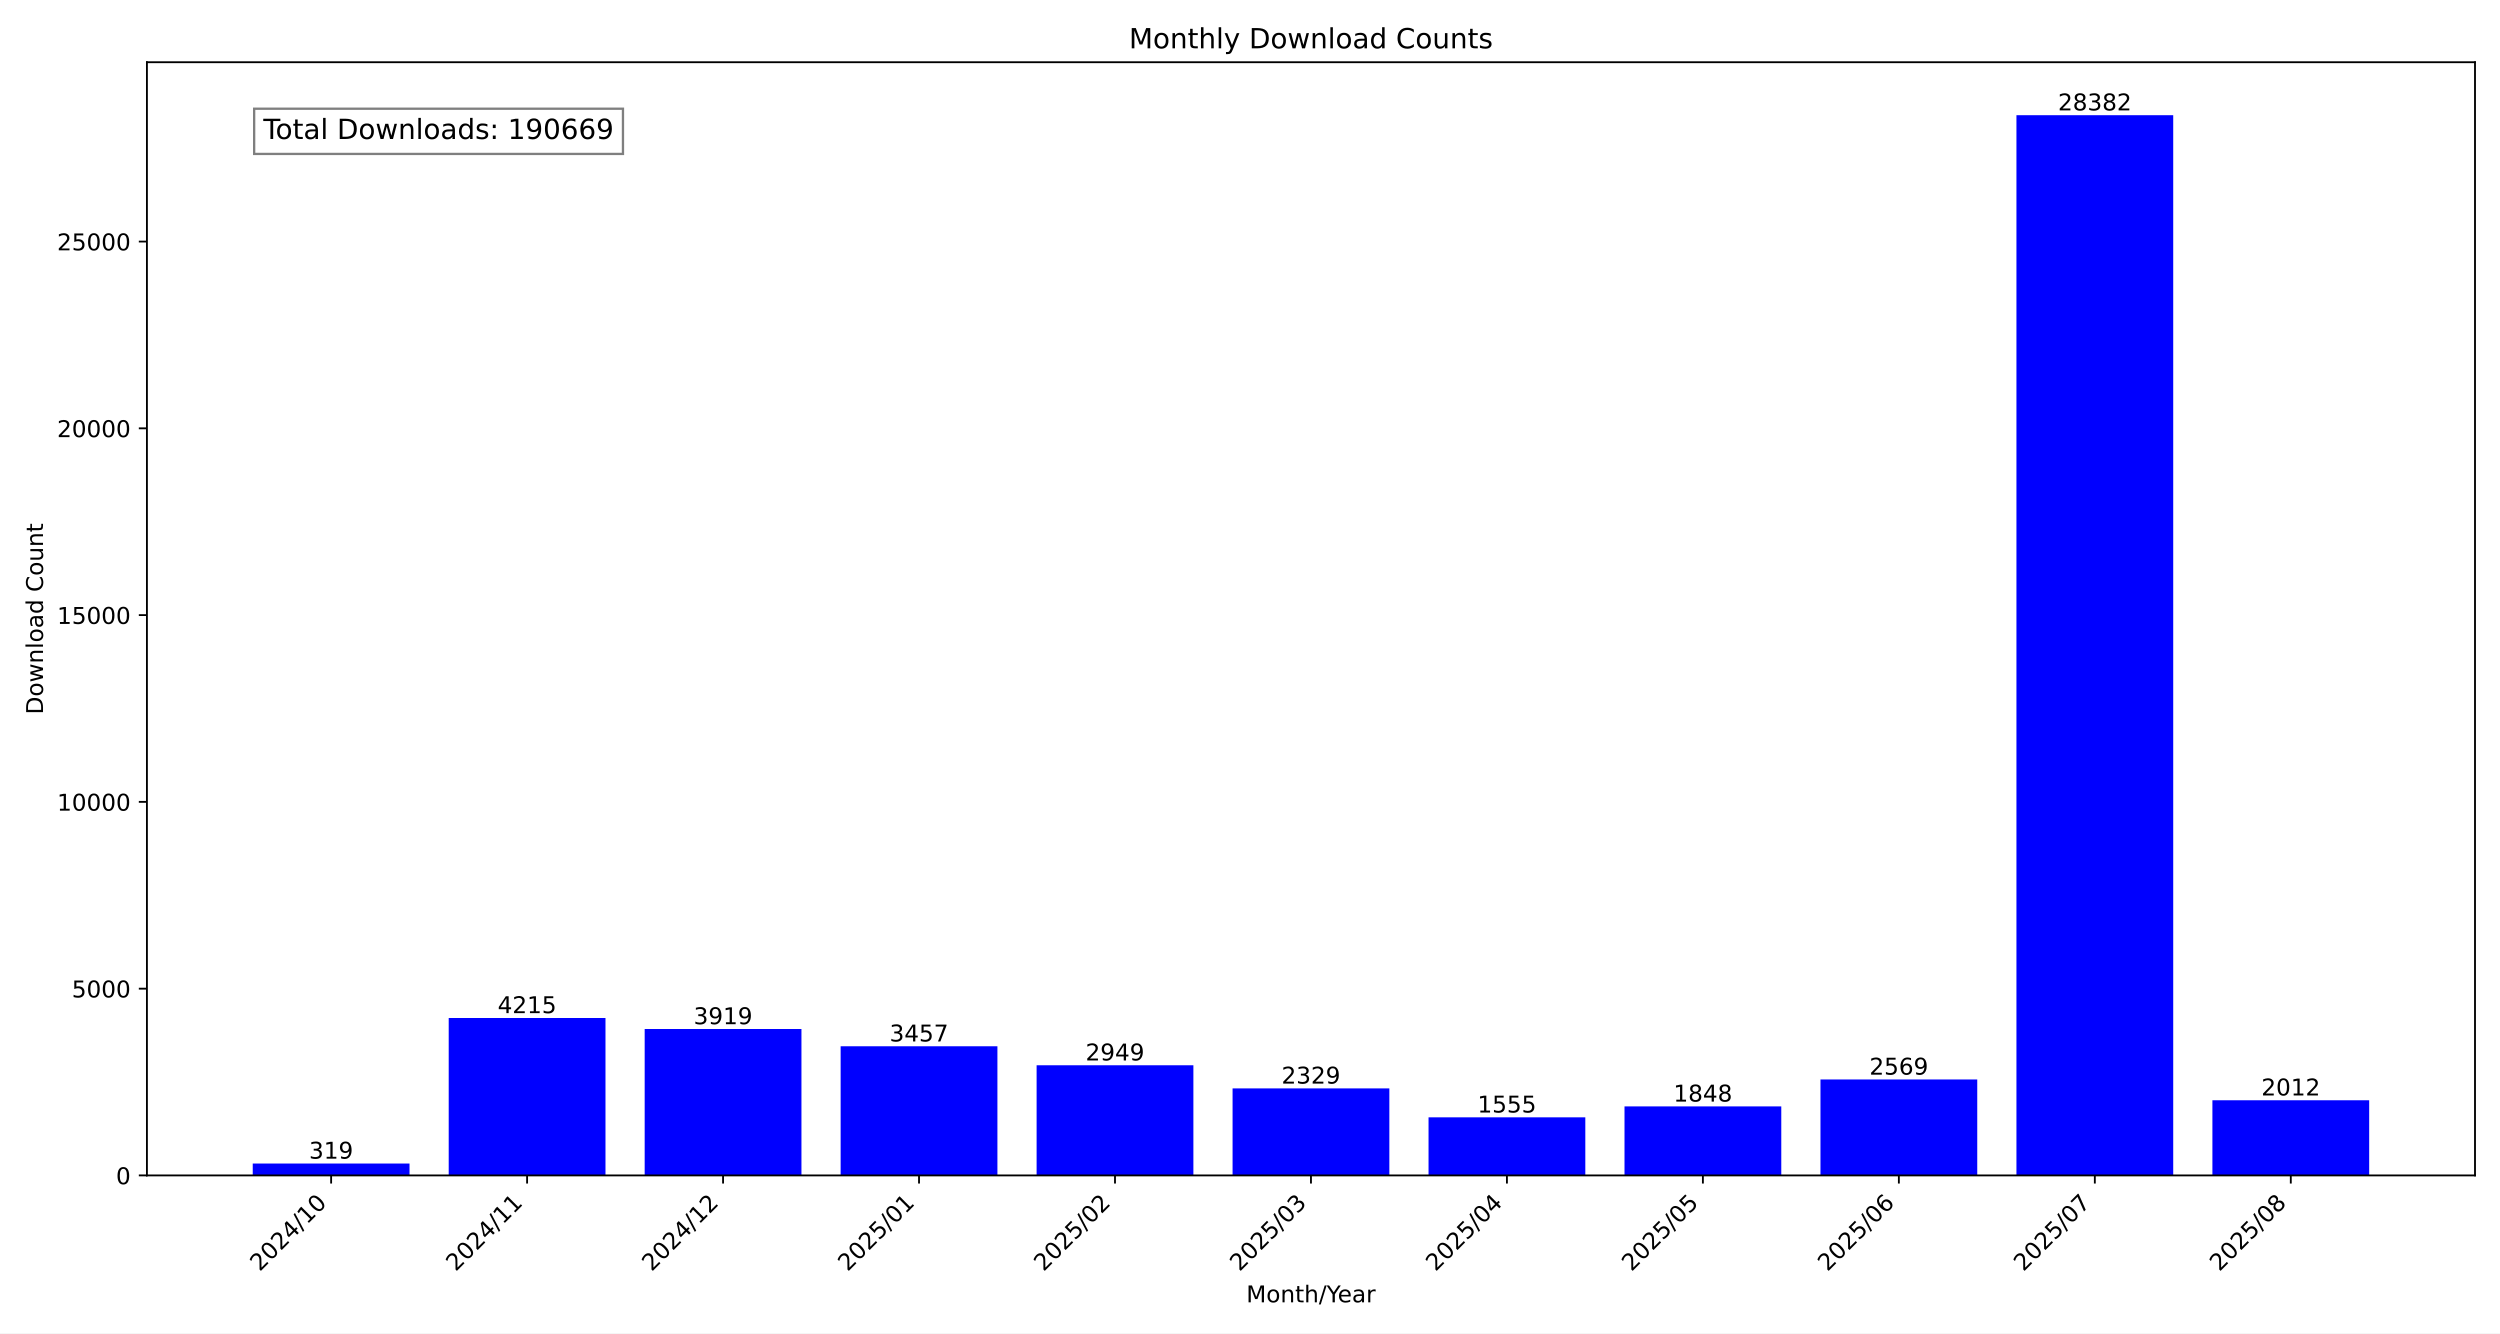
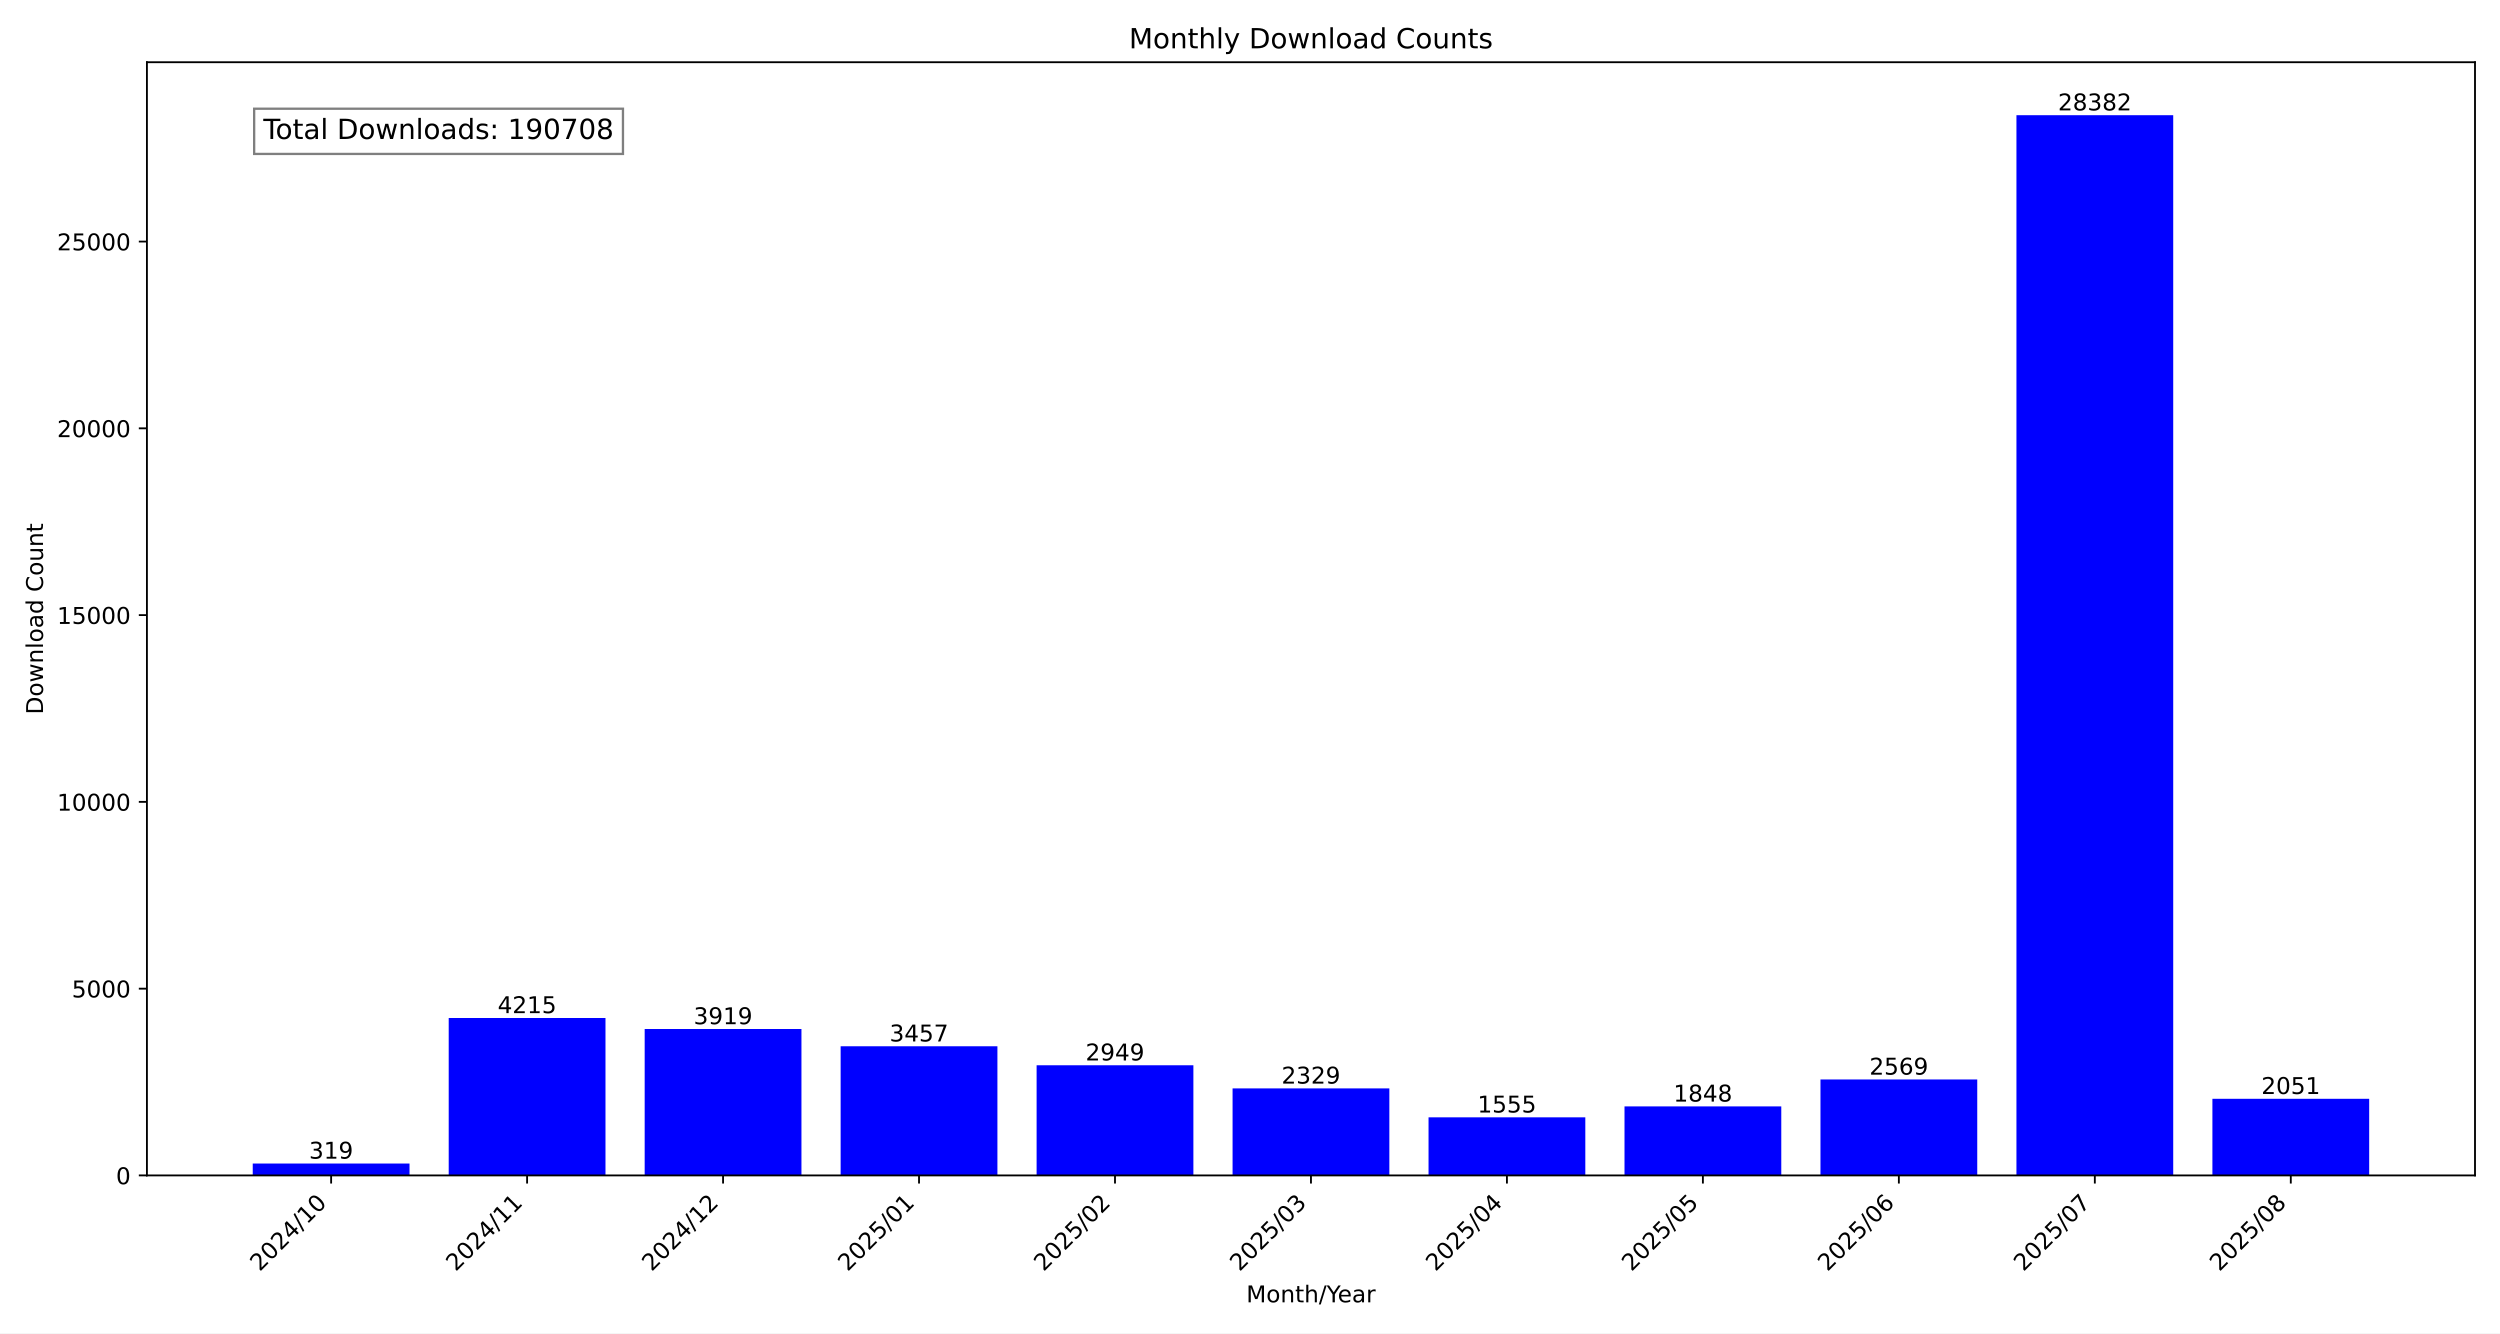
<svg xmlns="http://www.w3.org/2000/svg" xmlns:xlink="http://www.w3.org/1999/xlink" width="1080pt" height="576pt" viewBox="0 0 1080 576" version="1.1">
  <defs>
    <style type="text/css">*{stroke-linejoin: round; stroke-linecap: butt}</style>
  </defs>
  <g id="figure_1">
    <g id="patch_1">
      <path d="M 0 576  L 1080 576  L 1080 0  L 0 0  z " style="fill: #ffffff" />
    </g>
    <g id="axes_1">
      <g id="patch_2">
        <path d="M 63.47 507.782  L 1069.2 507.782  L 1069.2 26.88  L 63.47 26.88  z " style="fill: #ffffff" />
      </g>
      <g id="patch_3">
-         <path d="M 109.185 507.782  L 176.911 507.782  L 176.911 502.634  L 109.185 502.634  z " clip-path="url(#pecdec81a2e)" style="fill: #0000ff" />
+         <path d="M 109.185 507.782  L 176.911 507.782  L 176.911 502.634  L 109.185 502.634  z " clip-path="url(#p4557c982a7)" style="fill: #0000ff" />
      </g>
      <g id="patch_4">
-         <path d="M 193.842 507.782  L 261.568 507.782  L 261.568 439.764  L 193.842 439.764  z " clip-path="url(#pecdec81a2e)" style="fill: #0000ff" />
+         <path d="M 193.842 507.782  L 261.568 507.782  L 261.568 439.764  L 193.842 439.764  z " clip-path="url(#p4557c982a7)" style="fill: #0000ff" />
      </g>
      <g id="patch_5">
-         <path d="M 278.5 507.782  L 346.226 507.782  L 346.226 444.541  L 278.5 444.541  z " clip-path="url(#pecdec81a2e)" style="fill: #0000ff" />
+         <path d="M 278.5 507.782  L 346.226 507.782  L 346.226 444.541  L 278.5 444.541  z " clip-path="url(#p4557c982a7)" style="fill: #0000ff" />
      </g>
      <g id="patch_6">
-         <path d="M 363.157 507.782  L 430.883 507.782  L 430.883 451.996  L 363.157 451.996  z " clip-path="url(#pecdec81a2e)" style="fill: #0000ff" />
+         <path d="M 363.157 507.782  L 430.883 507.782  L 430.883 451.996  L 363.157 451.996  z " clip-path="url(#p4557c982a7)" style="fill: #0000ff" />
      </g>
      <g id="patch_7">
-         <path d="M 447.815 507.782  L 515.541 507.782  L 515.541 460.194  L 447.815 460.194  z " clip-path="url(#pecdec81a2e)" style="fill: #0000ff" />
+         <path d="M 447.815 507.782  L 515.541 507.782  L 515.541 460.194  L 447.815 460.194  z " clip-path="url(#p4557c982a7)" style="fill: #0000ff" />
      </g>
      <g id="patch_8">
-         <path d="M 532.472 507.782  L 600.198 507.782  L 600.198 470.199  L 532.472 470.199  z " clip-path="url(#pecdec81a2e)" style="fill: #0000ff" />
+         <path d="M 532.472 507.782  L 600.198 507.782  L 600.198 470.199  L 532.472 470.199  z " clip-path="url(#p4557c982a7)" style="fill: #0000ff" />
      </g>
      <g id="patch_9">
-         <path d="M 617.129 507.782  L 684.855 507.782  L 684.855 482.689  L 617.129 482.689  z " clip-path="url(#pecdec81a2e)" style="fill: #0000ff" />
+         <path d="M 617.129 507.782  L 684.855 507.782  L 684.855 482.689  L 617.129 482.689  z " clip-path="url(#p4557c982a7)" style="fill: #0000ff" />
      </g>
      <g id="patch_10">
-         <path d="M 701.787 507.782  L 769.513 507.782  L 769.513 477.961  L 701.787 477.961  z " clip-path="url(#pecdec81a2e)" style="fill: #0000ff" />
+         <path d="M 701.787 507.782  L 769.513 507.782  L 769.513 477.961  L 701.787 477.961  z " clip-path="url(#p4557c982a7)" style="fill: #0000ff" />
      </g>
      <g id="patch_11">
-         <path d="M 786.444 507.782  L 854.17 507.782  L 854.17 466.326  L 786.444 466.326  z " clip-path="url(#pecdec81a2e)" style="fill: #0000ff" />
+         <path d="M 786.444 507.782  L 854.17 507.782  L 854.17 466.326  L 786.444 466.326  z " clip-path="url(#p4557c982a7)" style="fill: #0000ff" />
      </g>
      <g id="patch_12">
-         <path d="M 871.102 507.782  L 938.828 507.782  L 938.828 49.78  L 871.102 49.78  z " clip-path="url(#pecdec81a2e)" style="fill: #0000ff" />
+         <path d="M 871.102 507.782  L 938.828 507.782  L 938.828 49.78  L 871.102 49.78  z " clip-path="url(#p4557c982a7)" style="fill: #0000ff" />
      </g>
      <g id="patch_13">
-         <path d="M 955.759 507.782  L 1023.485 507.782  L 1023.485 475.314  L 955.759 475.314  z " clip-path="url(#pecdec81a2e)" style="fill: #0000ff" />
+         <path d="M 955.759 507.782  L 1023.485 507.782  L 1023.485 474.685  L 955.759 474.685  z " clip-path="url(#p4557c982a7)" style="fill: #0000ff" />
      </g>
      <g id="matplotlib.axis_1">
        <g id="xtick_1">
          <g id="line2d_1">
            <defs>
-               <path id="mcdb3d91a93" d="M 0 0  L 0 3.5  " style="stroke: #000000; stroke-width: 0.8" />
+               <path id="mcd6a079974" d="M 0 0  L 0 3.5  " style="stroke: #000000; stroke-width: 0.8" />
            </defs>
            <g>
-               <use xlink:href="#mcdb3d91a93" x="143.048" y="507.782" style="stroke: #000000; stroke-width: 0.8" />
+               <use xlink:href="#mcd6a079974" x="143.048" y="507.782" style="stroke: #000000; stroke-width: 0.8" />
            </g>
          </g>
          <g id="text_1">
            <g transform="translate(112.2015 549.5306) rotate(-45) scale(0.1 -0.1)">
              <defs>
                <path id="DejaVuSans-32" d="M 1228 531  L 3431 531  L 3431 0  L 469 0  L 469 531  Q 828 903 1448 1529  Q 2069 2156 2228 2338  Q 2531 2678 2651 2914  Q 2772 3150 2772 3378  Q 2772 3750 2511 3984  Q 2250 4219 1831 4219  Q 1534 4219 1204 4116  Q 875 4013 500 3803  L 500 4441  Q 881 4594 1212 4672  Q 1544 4750 1819 4750  Q 2544 4750 2975 4387  Q 3406 4025 3406 3419  Q 3406 3131 3298 2873  Q 3191 2616 2906 2266  Q 2828 2175 2409 1742  Q 1991 1309 1228 531  z " transform="scale(0.015625)" />
                <path id="DejaVuSans-30" d="M 2034 4250  Q 1547 4250 1301 3770  Q 1056 3291 1056 2328  Q 1056 1369 1301 889  Q 1547 409 2034 409  Q 2525 409 2770 889  Q 3016 1369 3016 2328  Q 3016 3291 2770 3770  Q 2525 4250 2034 4250  z M 2034 4750  Q 2819 4750 3233 4129  Q 3647 3509 3647 2328  Q 3647 1150 3233 529  Q 2819 -91 2034 -91  Q 1250 -91 836 529  Q 422 1150 422 2328  Q 422 3509 836 4129  Q 1250 4750 2034 4750  z " transform="scale(0.015625)" />
                <path id="DejaVuSans-34" d="M 2419 4116  L 825 1625  L 2419 1625  L 2419 4116  z M 2253 4666  L 3047 4666  L 3047 1625  L 3713 1625  L 3713 1100  L 3047 1100  L 3047 0  L 2419 0  L 2419 1100  L 313 1100  L 313 1709  L 2253 4666  z " transform="scale(0.015625)" />
                <path id="DejaVuSans-2f" d="M 1625 4666  L 2156 4666  L 531 -594  L 0 -594  L 1625 4666  z " transform="scale(0.015625)" />
                <path id="DejaVuSans-31" d="M 794 531  L 1825 531  L 1825 4091  L 703 3866  L 703 4441  L 1819 4666  L 2450 4666  L 2450 531  L 3481 531  L 3481 0  L 794 0  L 794 531  z " transform="scale(0.015625)" />
              </defs>
              <use xlink:href="#DejaVuSans-32" />
              <use xlink:href="#DejaVuSans-30" x="63.623" />
              <use xlink:href="#DejaVuSans-32" x="127.246" />
              <use xlink:href="#DejaVuSans-34" x="190.869" />
              <use xlink:href="#DejaVuSans-2f" x="254.492" />
              <use xlink:href="#DejaVuSans-31" x="288.184" />
              <use xlink:href="#DejaVuSans-30" x="351.807" />
            </g>
          </g>
        </g>
        <g id="xtick_2">
          <g id="line2d_2">
            <g>
-               <use xlink:href="#mcdb3d91a93" x="227.705" y="507.782" style="stroke: #000000; stroke-width: 0.8" />
+               <use xlink:href="#mcd6a079974" x="227.705" y="507.782" style="stroke: #000000; stroke-width: 0.8" />
            </g>
          </g>
          <g id="text_2">
            <g transform="translate(196.8589 549.5306) rotate(-45) scale(0.1 -0.1)">
              <use xlink:href="#DejaVuSans-32" />
              <use xlink:href="#DejaVuSans-30" x="63.623" />
              <use xlink:href="#DejaVuSans-32" x="127.246" />
              <use xlink:href="#DejaVuSans-34" x="190.869" />
              <use xlink:href="#DejaVuSans-2f" x="254.492" />
              <use xlink:href="#DejaVuSans-31" x="288.184" />
              <use xlink:href="#DejaVuSans-31" x="351.807" />
            </g>
          </g>
        </g>
        <g id="xtick_3">
          <g id="line2d_3">
            <g>
-               <use xlink:href="#mcdb3d91a93" x="312.363" y="507.782" style="stroke: #000000; stroke-width: 0.8" />
+               <use xlink:href="#mcd6a079974" x="312.363" y="507.782" style="stroke: #000000; stroke-width: 0.8" />
            </g>
          </g>
          <g id="text_3">
            <g transform="translate(281.5163 549.5306) rotate(-45) scale(0.1 -0.1)">
              <use xlink:href="#DejaVuSans-32" />
              <use xlink:href="#DejaVuSans-30" x="63.623" />
              <use xlink:href="#DejaVuSans-32" x="127.246" />
              <use xlink:href="#DejaVuSans-34" x="190.869" />
              <use xlink:href="#DejaVuSans-2f" x="254.492" />
              <use xlink:href="#DejaVuSans-31" x="288.184" />
              <use xlink:href="#DejaVuSans-32" x="351.807" />
            </g>
          </g>
        </g>
        <g id="xtick_4">
          <g id="line2d_4">
            <g>
-               <use xlink:href="#mcdb3d91a93" x="397.02" y="507.782" style="stroke: #000000; stroke-width: 0.8" />
+               <use xlink:href="#mcd6a079974" x="397.02" y="507.782" style="stroke: #000000; stroke-width: 0.8" />
            </g>
          </g>
          <g id="text_4">
            <g transform="translate(366.1738 549.5306) rotate(-45) scale(0.1 -0.1)">
              <defs>
                <path id="DejaVuSans-35" d="M 691 4666  L 3169 4666  L 3169 4134  L 1269 4134  L 1269 2991  Q 1406 3038 1543 3061  Q 1681 3084 1819 3084  Q 2600 3084 3056 2656  Q 3513 2228 3513 1497  Q 3513 744 3044 326  Q 2575 -91 1722 -91  Q 1428 -91 1123 -41  Q 819 9 494 109  L 494 744  Q 775 591 1075 516  Q 1375 441 1709 441  Q 2250 441 2565 725  Q 2881 1009 2881 1497  Q 2881 1984 2565 2268  Q 2250 2553 1709 2553  Q 1456 2553 1204 2497  Q 953 2441 691 2322  L 691 4666  z " transform="scale(0.015625)" />
              </defs>
              <use xlink:href="#DejaVuSans-32" />
              <use xlink:href="#DejaVuSans-30" x="63.623" />
              <use xlink:href="#DejaVuSans-32" x="127.246" />
              <use xlink:href="#DejaVuSans-35" x="190.869" />
              <use xlink:href="#DejaVuSans-2f" x="254.492" />
              <use xlink:href="#DejaVuSans-30" x="288.184" />
              <use xlink:href="#DejaVuSans-31" x="351.807" />
            </g>
          </g>
        </g>
        <g id="xtick_5">
          <g id="line2d_5">
            <g>
-               <use xlink:href="#mcdb3d91a93" x="481.678" y="507.782" style="stroke: #000000; stroke-width: 0.8" />
+               <use xlink:href="#mcd6a079974" x="481.678" y="507.782" style="stroke: #000000; stroke-width: 0.8" />
            </g>
          </g>
          <g id="text_5">
            <g transform="translate(450.8312 549.5306) rotate(-45) scale(0.1 -0.1)">
              <use xlink:href="#DejaVuSans-32" />
              <use xlink:href="#DejaVuSans-30" x="63.623" />
              <use xlink:href="#DejaVuSans-32" x="127.246" />
              <use xlink:href="#DejaVuSans-35" x="190.869" />
              <use xlink:href="#DejaVuSans-2f" x="254.492" />
              <use xlink:href="#DejaVuSans-30" x="288.184" />
              <use xlink:href="#DejaVuSans-32" x="351.807" />
            </g>
          </g>
        </g>
        <g id="xtick_6">
          <g id="line2d_6">
            <g>
-               <use xlink:href="#mcdb3d91a93" x="566.335" y="507.782" style="stroke: #000000; stroke-width: 0.8" />
+               <use xlink:href="#mcd6a079974" x="566.335" y="507.782" style="stroke: #000000; stroke-width: 0.8" />
            </g>
          </g>
          <g id="text_6">
            <g transform="translate(535.4886 549.5306) rotate(-45) scale(0.1 -0.1)">
              <defs>
                <path id="DejaVuSans-33" d="M 2597 2516  Q 3050 2419 3304 2112  Q 3559 1806 3559 1356  Q 3559 666 3084 287  Q 2609 -91 1734 -91  Q 1441 -91 1130 -33  Q 819 25 488 141  L 488 750  Q 750 597 1062 519  Q 1375 441 1716 441  Q 2309 441 2620 675  Q 2931 909 2931 1356  Q 2931 1769 2642 2001  Q 2353 2234 1838 2234  L 1294 2234  L 1294 2753  L 1863 2753  Q 2328 2753 2575 2939  Q 2822 3125 2822 3475  Q 2822 3834 2567 4026  Q 2313 4219 1838 4219  Q 1578 4219 1281 4162  Q 984 4106 628 3988  L 628 4550  Q 988 4650 1302 4700  Q 1616 4750 1894 4750  Q 2613 4750 3031 4423  Q 3450 4097 3450 3541  Q 3450 3153 3228 2886  Q 3006 2619 2597 2516  z " transform="scale(0.015625)" />
              </defs>
              <use xlink:href="#DejaVuSans-32" />
              <use xlink:href="#DejaVuSans-30" x="63.623" />
              <use xlink:href="#DejaVuSans-32" x="127.246" />
              <use xlink:href="#DejaVuSans-35" x="190.869" />
              <use xlink:href="#DejaVuSans-2f" x="254.492" />
              <use xlink:href="#DejaVuSans-30" x="288.184" />
              <use xlink:href="#DejaVuSans-33" x="351.807" />
            </g>
          </g>
        </g>
        <g id="xtick_7">
          <g id="line2d_7">
            <g>
-               <use xlink:href="#mcdb3d91a93" x="650.992" y="507.782" style="stroke: #000000; stroke-width: 0.8" />
+               <use xlink:href="#mcd6a079974" x="650.992" y="507.782" style="stroke: #000000; stroke-width: 0.8" />
            </g>
          </g>
          <g id="text_7">
            <g transform="translate(620.146 549.5306) rotate(-45) scale(0.1 -0.1)">
              <use xlink:href="#DejaVuSans-32" />
              <use xlink:href="#DejaVuSans-30" x="63.623" />
              <use xlink:href="#DejaVuSans-32" x="127.246" />
              <use xlink:href="#DejaVuSans-35" x="190.869" />
              <use xlink:href="#DejaVuSans-2f" x="254.492" />
              <use xlink:href="#DejaVuSans-30" x="288.184" />
              <use xlink:href="#DejaVuSans-34" x="351.807" />
            </g>
          </g>
        </g>
        <g id="xtick_8">
          <g id="line2d_8">
            <g>
-               <use xlink:href="#mcdb3d91a93" x="735.65" y="507.782" style="stroke: #000000; stroke-width: 0.8" />
+               <use xlink:href="#mcd6a079974" x="735.65" y="507.782" style="stroke: #000000; stroke-width: 0.8" />
            </g>
          </g>
          <g id="text_8">
            <g transform="translate(704.8034 549.5306) rotate(-45) scale(0.1 -0.1)">
              <use xlink:href="#DejaVuSans-32" />
              <use xlink:href="#DejaVuSans-30" x="63.623" />
              <use xlink:href="#DejaVuSans-32" x="127.246" />
              <use xlink:href="#DejaVuSans-35" x="190.869" />
              <use xlink:href="#DejaVuSans-2f" x="254.492" />
              <use xlink:href="#DejaVuSans-30" x="288.184" />
              <use xlink:href="#DejaVuSans-35" x="351.807" />
            </g>
          </g>
        </g>
        <g id="xtick_9">
          <g id="line2d_9">
            <g>
-               <use xlink:href="#mcdb3d91a93" x="820.307" y="507.782" style="stroke: #000000; stroke-width: 0.8" />
+               <use xlink:href="#mcd6a079974" x="820.307" y="507.782" style="stroke: #000000; stroke-width: 0.8" />
            </g>
          </g>
          <g id="text_9">
            <g transform="translate(789.4608 549.5306) rotate(-45) scale(0.1 -0.1)">
              <defs>
                <path id="DejaVuSans-36" d="M 2113 2584  Q 1688 2584 1439 2293  Q 1191 2003 1191 1497  Q 1191 994 1439 701  Q 1688 409 2113 409  Q 2538 409 2786 701  Q 3034 994 3034 1497  Q 3034 2003 2786 2293  Q 2538 2584 2113 2584  z M 3366 4563  L 3366 3988  Q 3128 4100 2886 4159  Q 2644 4219 2406 4219  Q 1781 4219 1451 3797  Q 1122 3375 1075 2522  Q 1259 2794 1537 2939  Q 1816 3084 2150 3084  Q 2853 3084 3261 2657  Q 3669 2231 3669 1497  Q 3669 778 3244 343  Q 2819 -91 2113 -91  Q 1303 -91 875 529  Q 447 1150 447 2328  Q 447 3434 972 4092  Q 1497 4750 2381 4750  Q 2619 4750 2861 4703  Q 3103 4656 3366 4563  z " transform="scale(0.015625)" />
              </defs>
              <use xlink:href="#DejaVuSans-32" />
              <use xlink:href="#DejaVuSans-30" x="63.623" />
              <use xlink:href="#DejaVuSans-32" x="127.246" />
              <use xlink:href="#DejaVuSans-35" x="190.869" />
              <use xlink:href="#DejaVuSans-2f" x="254.492" />
              <use xlink:href="#DejaVuSans-30" x="288.184" />
              <use xlink:href="#DejaVuSans-36" x="351.807" />
            </g>
          </g>
        </g>
        <g id="xtick_10">
          <g id="line2d_10">
            <g>
-               <use xlink:href="#mcdb3d91a93" x="904.965" y="507.782" style="stroke: #000000; stroke-width: 0.8" />
+               <use xlink:href="#mcd6a079974" x="904.965" y="507.782" style="stroke: #000000; stroke-width: 0.8" />
            </g>
          </g>
          <g id="text_10">
            <g transform="translate(874.1182 549.5306) rotate(-45) scale(0.1 -0.1)">
              <defs>
                <path id="DejaVuSans-37" d="M 525 4666  L 3525 4666  L 3525 4397  L 1831 0  L 1172 0  L 2766 4134  L 525 4134  L 525 4666  z " transform="scale(0.015625)" />
              </defs>
              <use xlink:href="#DejaVuSans-32" />
              <use xlink:href="#DejaVuSans-30" x="63.623" />
              <use xlink:href="#DejaVuSans-32" x="127.246" />
              <use xlink:href="#DejaVuSans-35" x="190.869" />
              <use xlink:href="#DejaVuSans-2f" x="254.492" />
              <use xlink:href="#DejaVuSans-30" x="288.184" />
              <use xlink:href="#DejaVuSans-37" x="351.807" />
            </g>
          </g>
        </g>
        <g id="xtick_11">
          <g id="line2d_11">
            <g>
-               <use xlink:href="#mcdb3d91a93" x="989.622" y="507.782" style="stroke: #000000; stroke-width: 0.8" />
+               <use xlink:href="#mcd6a079974" x="989.622" y="507.782" style="stroke: #000000; stroke-width: 0.8" />
            </g>
          </g>
          <g id="text_11">
            <g transform="translate(958.7756 549.5306) rotate(-45) scale(0.1 -0.1)">
              <defs>
                <path id="DejaVuSans-38" d="M 2034 2216  Q 1584 2216 1326 1975  Q 1069 1734 1069 1313  Q 1069 891 1326 650  Q 1584 409 2034 409  Q 2484 409 2743 651  Q 3003 894 3003 1313  Q 3003 1734 2745 1975  Q 2488 2216 2034 2216  z M 1403 2484  Q 997 2584 770 2862  Q 544 3141 544 3541  Q 544 4100 942 4425  Q 1341 4750 2034 4750  Q 2731 4750 3128 4425  Q 3525 4100 3525 3541  Q 3525 3141 3298 2862  Q 3072 2584 2669 2484  Q 3125 2378 3379 2068  Q 3634 1759 3634 1313  Q 3634 634 3220 271  Q 2806 -91 2034 -91  Q 1263 -91 848 271  Q 434 634 434 1313  Q 434 1759 690 2068  Q 947 2378 1403 2484  z M 1172 3481  Q 1172 3119 1398 2916  Q 1625 2713 2034 2713  Q 2441 2713 2670 2916  Q 2900 3119 2900 3481  Q 2900 3844 2670 4047  Q 2441 4250 2034 4250  Q 1625 4250 1398 4047  Q 1172 3844 1172 3481  z " transform="scale(0.015625)" />
              </defs>
              <use xlink:href="#DejaVuSans-32" />
              <use xlink:href="#DejaVuSans-30" x="63.623" />
              <use xlink:href="#DejaVuSans-32" x="127.246" />
              <use xlink:href="#DejaVuSans-35" x="190.869" />
              <use xlink:href="#DejaVuSans-2f" x="254.492" />
              <use xlink:href="#DejaVuSans-30" x="288.184" />
              <use xlink:href="#DejaVuSans-38" x="351.807" />
            </g>
          </g>
        </g>
        <g id="text_12">
          <g transform="translate(538.392 562.5996) scale(0.1 -0.1)">
            <defs>
              <path id="DejaVuSans-4d" d="M 628 4666  L 1569 4666  L 2759 1491  L 3956 4666  L 4897 4666  L 4897 0  L 4281 0  L 4281 4097  L 3078 897  L 2444 897  L 1241 4097  L 1241 0  L 628 0  L 628 4666  z " transform="scale(0.015625)" />
              <path id="DejaVuSans-6f" d="M 1959 3097  Q 1497 3097 1228 2736  Q 959 2375 959 1747  Q 959 1119 1226 758  Q 1494 397 1959 397  Q 2419 397 2687 759  Q 2956 1122 2956 1747  Q 2956 2369 2687 2733  Q 2419 3097 1959 3097  z M 1959 3584  Q 2709 3584 3137 3096  Q 3566 2609 3566 1747  Q 3566 888 3137 398  Q 2709 -91 1959 -91  Q 1206 -91 779 398  Q 353 888 353 1747  Q 353 2609 779 3096  Q 1206 3584 1959 3584  z " transform="scale(0.015625)" />
              <path id="DejaVuSans-6e" d="M 3513 2113  L 3513 0  L 2938 0  L 2938 2094  Q 2938 2591 2744 2837  Q 2550 3084 2163 3084  Q 1697 3084 1428 2787  Q 1159 2491 1159 1978  L 1159 0  L 581 0  L 581 3500  L 1159 3500  L 1159 2956  Q 1366 3272 1645 3428  Q 1925 3584 2291 3584  Q 2894 3584 3203 3211  Q 3513 2838 3513 2113  z " transform="scale(0.015625)" />
              <path id="DejaVuSans-74" d="M 1172 4494  L 1172 3500  L 2356 3500  L 2356 3053  L 1172 3053  L 1172 1153  Q 1172 725 1289 603  Q 1406 481 1766 481  L 2356 481  L 2356 0  L 1766 0  Q 1100 0 847 248  Q 594 497 594 1153  L 594 3053  L 172 3053  L 172 3500  L 594 3500  L 594 4494  L 1172 4494  z " transform="scale(0.015625)" />
              <path id="DejaVuSans-68" d="M 3513 2113  L 3513 0  L 2938 0  L 2938 2094  Q 2938 2591 2744 2837  Q 2550 3084 2163 3084  Q 1697 3084 1428 2787  Q 1159 2491 1159 1978  L 1159 0  L 581 0  L 581 4863  L 1159 4863  L 1159 2956  Q 1366 3272 1645 3428  Q 1925 3584 2291 3584  Q 2894 3584 3203 3211  Q 3513 2838 3513 2113  z " transform="scale(0.015625)" />
              <path id="DejaVuSans-59" d="M -13 4666  L 666 4666  L 1959 2747  L 3244 4666  L 3922 4666  L 2272 2222  L 2272 0  L 1638 0  L 1638 2222  L -13 4666  z " transform="scale(0.015625)" />
              <path id="DejaVuSans-65" d="M 3597 1894  L 3597 1613  L 953 1613  Q 991 1019 1311 708  Q 1631 397 2203 397  Q 2534 397 2845 478  Q 3156 559 3463 722  L 3463 178  Q 3153 47 2828 -22  Q 2503 -91 2169 -91  Q 1331 -91 842 396  Q 353 884 353 1716  Q 353 2575 817 3079  Q 1281 3584 2069 3584  Q 2775 3584 3186 3129  Q 3597 2675 3597 1894  z M 3022 2063  Q 3016 2534 2758 2815  Q 2500 3097 2075 3097  Q 1594 3097 1305 2825  Q 1016 2553 972 2059  L 3022 2063  z " transform="scale(0.015625)" />
              <path id="DejaVuSans-61" d="M 2194 1759  Q 1497 1759 1228 1600  Q 959 1441 959 1056  Q 959 750 1161 570  Q 1363 391 1709 391  Q 2188 391 2477 730  Q 2766 1069 2766 1631  L 2766 1759  L 2194 1759  z M 3341 1997  L 3341 0  L 2766 0  L 2766 531  Q 2569 213 2275 61  Q 1981 -91 1556 -91  Q 1019 -91 701 211  Q 384 513 384 1019  Q 384 1609 779 1909  Q 1175 2209 1959 2209  L 2766 2209  L 2766 2266  Q 2766 2663 2505 2880  Q 2244 3097 1772 3097  Q 1472 3097 1187 3025  Q 903 2953 641 2809  L 641 3341  Q 956 3463 1253 3523  Q 1550 3584 1831 3584  Q 2591 3584 2966 3190  Q 3341 2797 3341 1997  z " transform="scale(0.015625)" />
              <path id="DejaVuSans-72" d="M 2631 2963  Q 2534 3019 2420 3045  Q 2306 3072 2169 3072  Q 1681 3072 1420 2755  Q 1159 2438 1159 1844  L 1159 0  L 581 0  L 581 3500  L 1159 3500  L 1159 2956  Q 1341 3275 1631 3429  Q 1922 3584 2338 3584  Q 2397 3584 2469 3576  Q 2541 3569 2628 3553  L 2631 2963  z " transform="scale(0.015625)" />
            </defs>
            <use xlink:href="#DejaVuSans-4d" />
            <use xlink:href="#DejaVuSans-6f" x="86.279" />
            <use xlink:href="#DejaVuSans-6e" x="147.461" />
            <use xlink:href="#DejaVuSans-74" x="210.84" />
            <use xlink:href="#DejaVuSans-68" x="250.049" />
            <use xlink:href="#DejaVuSans-2f" x="313.428" />
            <use xlink:href="#DejaVuSans-59" x="347.119" />
            <use xlink:href="#DejaVuSans-65" x="394.953" />
            <use xlink:href="#DejaVuSans-61" x="456.477" />
            <use xlink:href="#DejaVuSans-72" x="517.756" />
          </g>
        </g>
      </g>
      <g id="matplotlib.axis_2">
        <g id="ytick_1">
          <g id="line2d_12">
            <defs>
-               <path id="m50c75e9583" d="M 0 0  L -3.5 0  " style="stroke: #000000; stroke-width: 0.8" />
+               <path id="m40a8392f7f" d="M 0 0  L -3.5 0  " style="stroke: #000000; stroke-width: 0.8" />
            </defs>
            <g>
-               <use xlink:href="#m50c75e9583" x="63.47" y="507.782" style="stroke: #000000; stroke-width: 0.8" />
+               <use xlink:href="#m40a8392f7f" x="63.47" y="507.782" style="stroke: #000000; stroke-width: 0.8" />
            </g>
          </g>
          <g id="text_13">
            <g transform="translate(50.1075 511.581) scale(0.1 -0.1)">
              <use xlink:href="#DejaVuSans-30" />
            </g>
          </g>
        </g>
        <g id="ytick_2">
          <g id="line2d_13">
            <g>
-               <use xlink:href="#m50c75e9583" x="63.47" y="427.097" style="stroke: #000000; stroke-width: 0.8" />
+               <use xlink:href="#m40a8392f7f" x="63.47" y="427.097" style="stroke: #000000; stroke-width: 0.8" />
            </g>
          </g>
          <g id="text_14">
            <g transform="translate(31.02 430.8958) scale(0.1 -0.1)">
              <use xlink:href="#DejaVuSans-35" />
              <use xlink:href="#DejaVuSans-30" x="63.623" />
              <use xlink:href="#DejaVuSans-30" x="127.246" />
              <use xlink:href="#DejaVuSans-30" x="190.869" />
            </g>
          </g>
        </g>
        <g id="ytick_3">
          <g id="line2d_14">
            <g>
-               <use xlink:href="#m50c75e9583" x="63.47" y="346.411" style="stroke: #000000; stroke-width: 0.8" />
+               <use xlink:href="#m40a8392f7f" x="63.47" y="346.411" style="stroke: #000000; stroke-width: 0.8" />
            </g>
          </g>
          <g id="text_15">
            <g transform="translate(24.6575 350.2105) scale(0.1 -0.1)">
              <use xlink:href="#DejaVuSans-31" />
              <use xlink:href="#DejaVuSans-30" x="63.623" />
              <use xlink:href="#DejaVuSans-30" x="127.246" />
              <use xlink:href="#DejaVuSans-30" x="190.869" />
              <use xlink:href="#DejaVuSans-30" x="254.492" />
            </g>
          </g>
        </g>
        <g id="ytick_4">
          <g id="line2d_15">
            <g>
-               <use xlink:href="#m50c75e9583" x="63.47" y="265.726" style="stroke: #000000; stroke-width: 0.8" />
+               <use xlink:href="#m40a8392f7f" x="63.47" y="265.726" style="stroke: #000000; stroke-width: 0.8" />
            </g>
          </g>
          <g id="text_16">
            <g transform="translate(24.6575 269.5253) scale(0.1 -0.1)">
              <use xlink:href="#DejaVuSans-31" />
              <use xlink:href="#DejaVuSans-35" x="63.623" />
              <use xlink:href="#DejaVuSans-30" x="127.246" />
              <use xlink:href="#DejaVuSans-30" x="190.869" />
              <use xlink:href="#DejaVuSans-30" x="254.492" />
            </g>
          </g>
        </g>
        <g id="ytick_5">
          <g id="line2d_16">
            <g>
-               <use xlink:href="#m50c75e9583" x="63.47" y="185.041" style="stroke: #000000; stroke-width: 0.8" />
+               <use xlink:href="#m40a8392f7f" x="63.47" y="185.041" style="stroke: #000000; stroke-width: 0.8" />
            </g>
          </g>
          <g id="text_17">
            <g transform="translate(24.6575 188.84) scale(0.1 -0.1)">
              <use xlink:href="#DejaVuSans-32" />
              <use xlink:href="#DejaVuSans-30" x="63.623" />
              <use xlink:href="#DejaVuSans-30" x="127.246" />
              <use xlink:href="#DejaVuSans-30" x="190.869" />
              <use xlink:href="#DejaVuSans-30" x="254.492" />
            </g>
          </g>
        </g>
        <g id="ytick_6">
          <g id="line2d_17">
            <g>
-               <use xlink:href="#m50c75e9583" x="63.47" y="104.356" style="stroke: #000000; stroke-width: 0.8" />
+               <use xlink:href="#m40a8392f7f" x="63.47" y="104.356" style="stroke: #000000; stroke-width: 0.8" />
            </g>
          </g>
          <g id="text_18">
            <g transform="translate(24.6575 108.1548) scale(0.1 -0.1)">
              <use xlink:href="#DejaVuSans-32" />
              <use xlink:href="#DejaVuSans-35" x="63.623" />
              <use xlink:href="#DejaVuSans-30" x="127.246" />
              <use xlink:href="#DejaVuSans-30" x="190.869" />
              <use xlink:href="#DejaVuSans-30" x="254.492" />
            </g>
          </g>
        </g>
        <g id="text_19">
          <g transform="translate(18.57781 308.6223) rotate(-90) scale(0.1 -0.1)">
            <defs>
              <path id="DejaVuSans-44" d="M 1259 4147  L 1259 519  L 2022 519  Q 2988 519 3436 956  Q 3884 1394 3884 2338  Q 3884 3275 3436 3711  Q 2988 4147 2022 4147  L 1259 4147  z M 628 4666  L 1925 4666  Q 3281 4666 3915 4102  Q 4550 3538 4550 2338  Q 4550 1131 3912 565  Q 3275 0 1925 0  L 628 0  L 628 4666  z " transform="scale(0.015625)" />
              <path id="DejaVuSans-77" d="M 269 3500  L 844 3500  L 1563 769  L 2278 3500  L 2956 3500  L 3675 769  L 4391 3500  L 4966 3500  L 4050 0  L 3372 0  L 2619 2869  L 1863 0  L 1184 0  L 269 3500  z " transform="scale(0.015625)" />
              <path id="DejaVuSans-6c" d="M 603 4863  L 1178 4863  L 1178 0  L 603 0  L 603 4863  z " transform="scale(0.015625)" />
              <path id="DejaVuSans-64" d="M 2906 2969  L 2906 4863  L 3481 4863  L 3481 0  L 2906 0  L 2906 525  Q 2725 213 2448 61  Q 2172 -91 1784 -91  Q 1150 -91 751 415  Q 353 922 353 1747  Q 353 2572 751 3078  Q 1150 3584 1784 3584  Q 2172 3584 2448 3432  Q 2725 3281 2906 2969  z M 947 1747  Q 947 1113 1208 752  Q 1469 391 1925 391  Q 2381 391 2643 752  Q 2906 1113 2906 1747  Q 2906 2381 2643 2742  Q 2381 3103 1925 3103  Q 1469 3103 1208 2742  Q 947 2381 947 1747  z " transform="scale(0.015625)" />
              <path id="DejaVuSans-20" transform="scale(0.015625)" />
              <path id="DejaVuSans-43" d="M 4122 4306  L 4122 3641  Q 3803 3938 3442 4084  Q 3081 4231 2675 4231  Q 1875 4231 1450 3742  Q 1025 3253 1025 2328  Q 1025 1406 1450 917  Q 1875 428 2675 428  Q 3081 428 3442 575  Q 3803 722 4122 1019  L 4122 359  Q 3791 134 3420 21  Q 3050 -91 2638 -91  Q 1578 -91 968 557  Q 359 1206 359 2328  Q 359 3453 968 4101  Q 1578 4750 2638 4750  Q 3056 4750 3426 4639  Q 3797 4528 4122 4306  z " transform="scale(0.015625)" />
              <path id="DejaVuSans-75" d="M 544 1381  L 544 3500  L 1119 3500  L 1119 1403  Q 1119 906 1312 657  Q 1506 409 1894 409  Q 2359 409 2629 706  Q 2900 1003 2900 1516  L 2900 3500  L 3475 3500  L 3475 0  L 2900 0  L 2900 538  Q 2691 219 2414 64  Q 2138 -91 1772 -91  Q 1169 -91 856 284  Q 544 659 544 1381  z M 1991 3584  L 1991 3584  z " transform="scale(0.015625)" />
            </defs>
            <use xlink:href="#DejaVuSans-44" />
            <use xlink:href="#DejaVuSans-6f" x="77.002" />
            <use xlink:href="#DejaVuSans-77" x="138.184" />
            <use xlink:href="#DejaVuSans-6e" x="219.971" />
            <use xlink:href="#DejaVuSans-6c" x="283.35" />
            <use xlink:href="#DejaVuSans-6f" x="311.133" />
            <use xlink:href="#DejaVuSans-61" x="372.314" />
            <use xlink:href="#DejaVuSans-64" x="433.594" />
            <use xlink:href="#DejaVuSans-20" x="497.07" />
            <use xlink:href="#DejaVuSans-43" x="528.857" />
            <use xlink:href="#DejaVuSans-6f" x="598.682" />
            <use xlink:href="#DejaVuSans-75" x="659.863" />
            <use xlink:href="#DejaVuSans-6e" x="723.242" />
            <use xlink:href="#DejaVuSans-74" x="786.621" />
          </g>
        </g>
      </g>
      <g id="patch_14">
        <path d="M 63.47 507.782  L 63.47 26.88  " style="fill: none; stroke: #000000; stroke-width: 0.8; stroke-linejoin: miter; stroke-linecap: square" />
      </g>
      <g id="patch_15">
        <path d="M 1069.2 507.782  L 1069.2 26.88  " style="fill: none; stroke: #000000; stroke-width: 0.8; stroke-linejoin: miter; stroke-linecap: square" />
      </g>
      <g id="patch_16">
        <path d="M 63.47 507.782  L 1069.2 507.782  " style="fill: none; stroke: #000000; stroke-width: 0.8; stroke-linejoin: miter; stroke-linecap: square" />
      </g>
      <g id="patch_17">
        <path d="M 63.47 26.88  L 1069.2 26.88  " style="fill: none; stroke: #000000; stroke-width: 0.8; stroke-linejoin: miter; stroke-linecap: square" />
      </g>
      <g id="text_20">
        <g transform="translate(133.5042 500.5544) scale(0.1 -0.1)">
          <defs>
            <path id="DejaVuSans-39" d="M 703 97  L 703 672  Q 941 559 1184 500  Q 1428 441 1663 441  Q 2288 441 2617 861  Q 2947 1281 2994 2138  Q 2813 1869 2534 1725  Q 2256 1581 1919 1581  Q 1219 1581 811 2004  Q 403 2428 403 3163  Q 403 3881 828 4315  Q 1253 4750 1959 4750  Q 2769 4750 3195 4129  Q 3622 3509 3622 2328  Q 3622 1225 3098 567  Q 2575 -91 1691 -91  Q 1453 -91 1209 -44  Q 966 3 703 97  z M 1959 2075  Q 2384 2075 2632 2365  Q 2881 2656 2881 3163  Q 2881 3666 2632 3958  Q 2384 4250 1959 4250  Q 1534 4250 1286 3958  Q 1038 3666 1038 3163  Q 1038 2656 1286 2365  Q 1534 2075 1959 2075  z " transform="scale(0.015625)" />
          </defs>
          <use xlink:href="#DejaVuSans-33" />
          <use xlink:href="#DejaVuSans-31" x="63.623" />
          <use xlink:href="#DejaVuSans-39" x="127.246" />
        </g>
      </g>
      <g id="text_21">
        <g transform="translate(214.9804 437.6844) scale(0.1 -0.1)">
          <use xlink:href="#DejaVuSans-34" />
          <use xlink:href="#DejaVuSans-32" x="63.623" />
          <use xlink:href="#DejaVuSans-31" x="127.246" />
          <use xlink:href="#DejaVuSans-35" x="190.869" />
        </g>
      </g>
      <g id="text_22">
        <g transform="translate(299.6378 442.461) scale(0.1 -0.1)">
          <use xlink:href="#DejaVuSans-33" />
          <use xlink:href="#DejaVuSans-39" x="63.623" />
          <use xlink:href="#DejaVuSans-31" x="127.246" />
          <use xlink:href="#DejaVuSans-39" x="190.869" />
        </g>
      </g>
      <g id="text_23">
        <g transform="translate(384.2952 449.9163) scale(0.1 -0.1)">
          <use xlink:href="#DejaVuSans-33" />
          <use xlink:href="#DejaVuSans-34" x="63.623" />
          <use xlink:href="#DejaVuSans-35" x="127.246" />
          <use xlink:href="#DejaVuSans-37" x="190.869" />
        </g>
      </g>
      <g id="text_24">
        <g transform="translate(468.9526 458.1139) scale(0.1 -0.1)">
          <use xlink:href="#DejaVuSans-32" />
          <use xlink:href="#DejaVuSans-39" x="63.623" />
          <use xlink:href="#DejaVuSans-34" x="127.246" />
          <use xlink:href="#DejaVuSans-39" x="190.869" />
        </g>
      </g>
      <g id="text_25">
        <g transform="translate(553.61 468.1189) scale(0.1 -0.1)">
          <use xlink:href="#DejaVuSans-32" />
          <use xlink:href="#DejaVuSans-33" x="63.623" />
          <use xlink:href="#DejaVuSans-32" x="127.246" />
          <use xlink:href="#DejaVuSans-39" x="190.869" />
        </g>
      </g>
      <g id="text_26">
        <g transform="translate(638.2674 480.609) scale(0.1 -0.1)">
          <use xlink:href="#DejaVuSans-31" />
          <use xlink:href="#DejaVuSans-35" x="63.623" />
          <use xlink:href="#DejaVuSans-35" x="127.246" />
          <use xlink:href="#DejaVuSans-35" x="190.869" />
        </g>
      </g>
      <g id="text_27">
        <g transform="translate(722.9248 475.8808) scale(0.1 -0.1)">
          <use xlink:href="#DejaVuSans-31" />
          <use xlink:href="#DejaVuSans-38" x="63.623" />
          <use xlink:href="#DejaVuSans-34" x="127.246" />
          <use xlink:href="#DejaVuSans-38" x="190.869" />
        </g>
      </g>
      <g id="text_28">
        <g transform="translate(807.5822 464.246) scale(0.1 -0.1)">
          <use xlink:href="#DejaVuSans-32" />
          <use xlink:href="#DejaVuSans-35" x="63.623" />
          <use xlink:href="#DejaVuSans-36" x="127.246" />
          <use xlink:href="#DejaVuSans-39" x="190.869" />
        </g>
      </g>
      <g id="text_29">
        <g transform="translate(889.0584 47.7004) scale(0.1 -0.1)">
          <use xlink:href="#DejaVuSans-32" />
          <use xlink:href="#DejaVuSans-38" x="63.623" />
          <use xlink:href="#DejaVuSans-33" x="127.246" />
          <use xlink:href="#DejaVuSans-38" x="190.869" />
          <use xlink:href="#DejaVuSans-32" x="254.492" />
        </g>
      </g>
      <g id="text_30">
-         <g transform="translate(976.897 473.2344) scale(0.1 -0.1)">
+         <g transform="translate(976.897 472.605) scale(0.1 -0.1)">
          <use xlink:href="#DejaVuSans-32" />
          <use xlink:href="#DejaVuSans-30" x="63.623" />
-           <use xlink:href="#DejaVuSans-31" x="127.246" />
-           <use xlink:href="#DejaVuSans-32" x="190.869" />
+           <use xlink:href="#DejaVuSans-35" x="127.246" />
+           <use xlink:href="#DejaVuSans-31" x="190.869" />
        </g>
      </g>
      <g id="text_31">
        <g id="patch_18">
          <path d="M 109.796 66.499  L 269.121 66.499  L 269.121 46.965  L 109.796 46.965  z " style="fill: #ffffff; opacity: 0.5; stroke: #000000; stroke-linejoin: miter" />
        </g>
        <g transform="translate(113.7565 60.04321) scale(0.12 -0.12)">
          <defs>
            <path id="DejaVuSans-54" d="M -19 4666  L 3928 4666  L 3928 4134  L 2272 4134  L 2272 0  L 1638 0  L 1638 4134  L -19 4134  L -19 4666  z " transform="scale(0.015625)" />
            <path id="DejaVuSans-73" d="M 2834 3397  L 2834 2853  Q 2591 2978 2328 3040  Q 2066 3103 1784 3103  Q 1356 3103 1142 2972  Q 928 2841 928 2578  Q 928 2378 1081 2264  Q 1234 2150 1697 2047  L 1894 2003  Q 2506 1872 2764 1633  Q 3022 1394 3022 966  Q 3022 478 2636 193  Q 2250 -91 1575 -91  Q 1294 -91 989 -36  Q 684 19 347 128  L 347 722  Q 666 556 975 473  Q 1284 391 1588 391  Q 1994 391 2212 530  Q 2431 669 2431 922  Q 2431 1156 2273 1281  Q 2116 1406 1581 1522  L 1381 1569  Q 847 1681 609 1914  Q 372 2147 372 2553  Q 372 3047 722 3315  Q 1072 3584 1716 3584  Q 2034 3584 2315 3537  Q 2597 3491 2834 3397  z " transform="scale(0.015625)" />
            <path id="DejaVuSans-3a" d="M 750 794  L 1409 794  L 1409 0  L 750 0  L 750 794  z M 750 3309  L 1409 3309  L 1409 2516  L 750 2516  L 750 3309  z " transform="scale(0.015625)" />
          </defs>
          <use xlink:href="#DejaVuSans-54" />
          <use xlink:href="#DejaVuSans-6f" x="44.084" />
          <use xlink:href="#DejaVuSans-74" x="105.266" />
          <use xlink:href="#DejaVuSans-61" x="144.475" />
          <use xlink:href="#DejaVuSans-6c" x="205.754" />
          <use xlink:href="#DejaVuSans-20" x="233.537" />
          <use xlink:href="#DejaVuSans-44" x="265.324" />
          <use xlink:href="#DejaVuSans-6f" x="342.326" />
          <use xlink:href="#DejaVuSans-77" x="403.508" />
          <use xlink:href="#DejaVuSans-6e" x="485.295" />
          <use xlink:href="#DejaVuSans-6c" x="548.674" />
          <use xlink:href="#DejaVuSans-6f" x="576.457" />
          <use xlink:href="#DejaVuSans-61" x="637.639" />
          <use xlink:href="#DejaVuSans-64" x="698.918" />
          <use xlink:href="#DejaVuSans-73" x="762.395" />
          <use xlink:href="#DejaVuSans-3a" x="814.494" />
          <use xlink:href="#DejaVuSans-20" x="848.186" />
          <use xlink:href="#DejaVuSans-31" x="879.973" />
          <use xlink:href="#DejaVuSans-39" x="943.596" />
          <use xlink:href="#DejaVuSans-30" x="1007.219" />
-           <use xlink:href="#DejaVuSans-36" x="1070.842" />
-           <use xlink:href="#DejaVuSans-36" x="1134.465" />
-           <use xlink:href="#DejaVuSans-39" x="1198.088" />
+           <use xlink:href="#DejaVuSans-37" x="1070.842" />
+           <use xlink:href="#DejaVuSans-30" x="1134.465" />
+           <use xlink:href="#DejaVuSans-38" x="1198.088" />
        </g>
      </g>
      <g id="text_32">
        <g transform="translate(487.7294 20.88) scale(0.12 -0.12)">
          <defs>
            <path id="DejaVuSans-79" d="M 2059 -325  Q 1816 -950 1584 -1140  Q 1353 -1331 966 -1331  L 506 -1331  L 506 -850  L 844 -850  Q 1081 -850 1212 -737  Q 1344 -625 1503 -206  L 1606 56  L 191 3500  L 800 3500  L 1894 763  L 2988 3500  L 3597 3500  L 2059 -325  z " transform="scale(0.015625)" />
          </defs>
          <use xlink:href="#DejaVuSans-4d" />
          <use xlink:href="#DejaVuSans-6f" x="86.279" />
          <use xlink:href="#DejaVuSans-6e" x="147.461" />
          <use xlink:href="#DejaVuSans-74" x="210.84" />
          <use xlink:href="#DejaVuSans-68" x="250.049" />
          <use xlink:href="#DejaVuSans-6c" x="313.428" />
          <use xlink:href="#DejaVuSans-79" x="341.211" />
          <use xlink:href="#DejaVuSans-20" x="400.391" />
          <use xlink:href="#DejaVuSans-44" x="432.178" />
          <use xlink:href="#DejaVuSans-6f" x="509.18" />
          <use xlink:href="#DejaVuSans-77" x="570.361" />
          <use xlink:href="#DejaVuSans-6e" x="652.148" />
          <use xlink:href="#DejaVuSans-6c" x="715.527" />
          <use xlink:href="#DejaVuSans-6f" x="743.311" />
          <use xlink:href="#DejaVuSans-61" x="804.492" />
          <use xlink:href="#DejaVuSans-64" x="865.771" />
          <use xlink:href="#DejaVuSans-20" x="929.248" />
          <use xlink:href="#DejaVuSans-43" x="961.035" />
          <use xlink:href="#DejaVuSans-6f" x="1030.859" />
          <use xlink:href="#DejaVuSans-75" x="1092.041" />
          <use xlink:href="#DejaVuSans-6e" x="1155.42" />
          <use xlink:href="#DejaVuSans-74" x="1218.799" />
          <use xlink:href="#DejaVuSans-73" x="1258.008" />
        </g>
      </g>
    </g>
  </g>
  <defs>
-     <clipPath id="pecdec81a2e">
+     <clipPath id="p4557c982a7">
      <rect x="63.47" y="26.88" width="1005.73" height="480.902" />
    </clipPath>
  </defs>
</svg>
